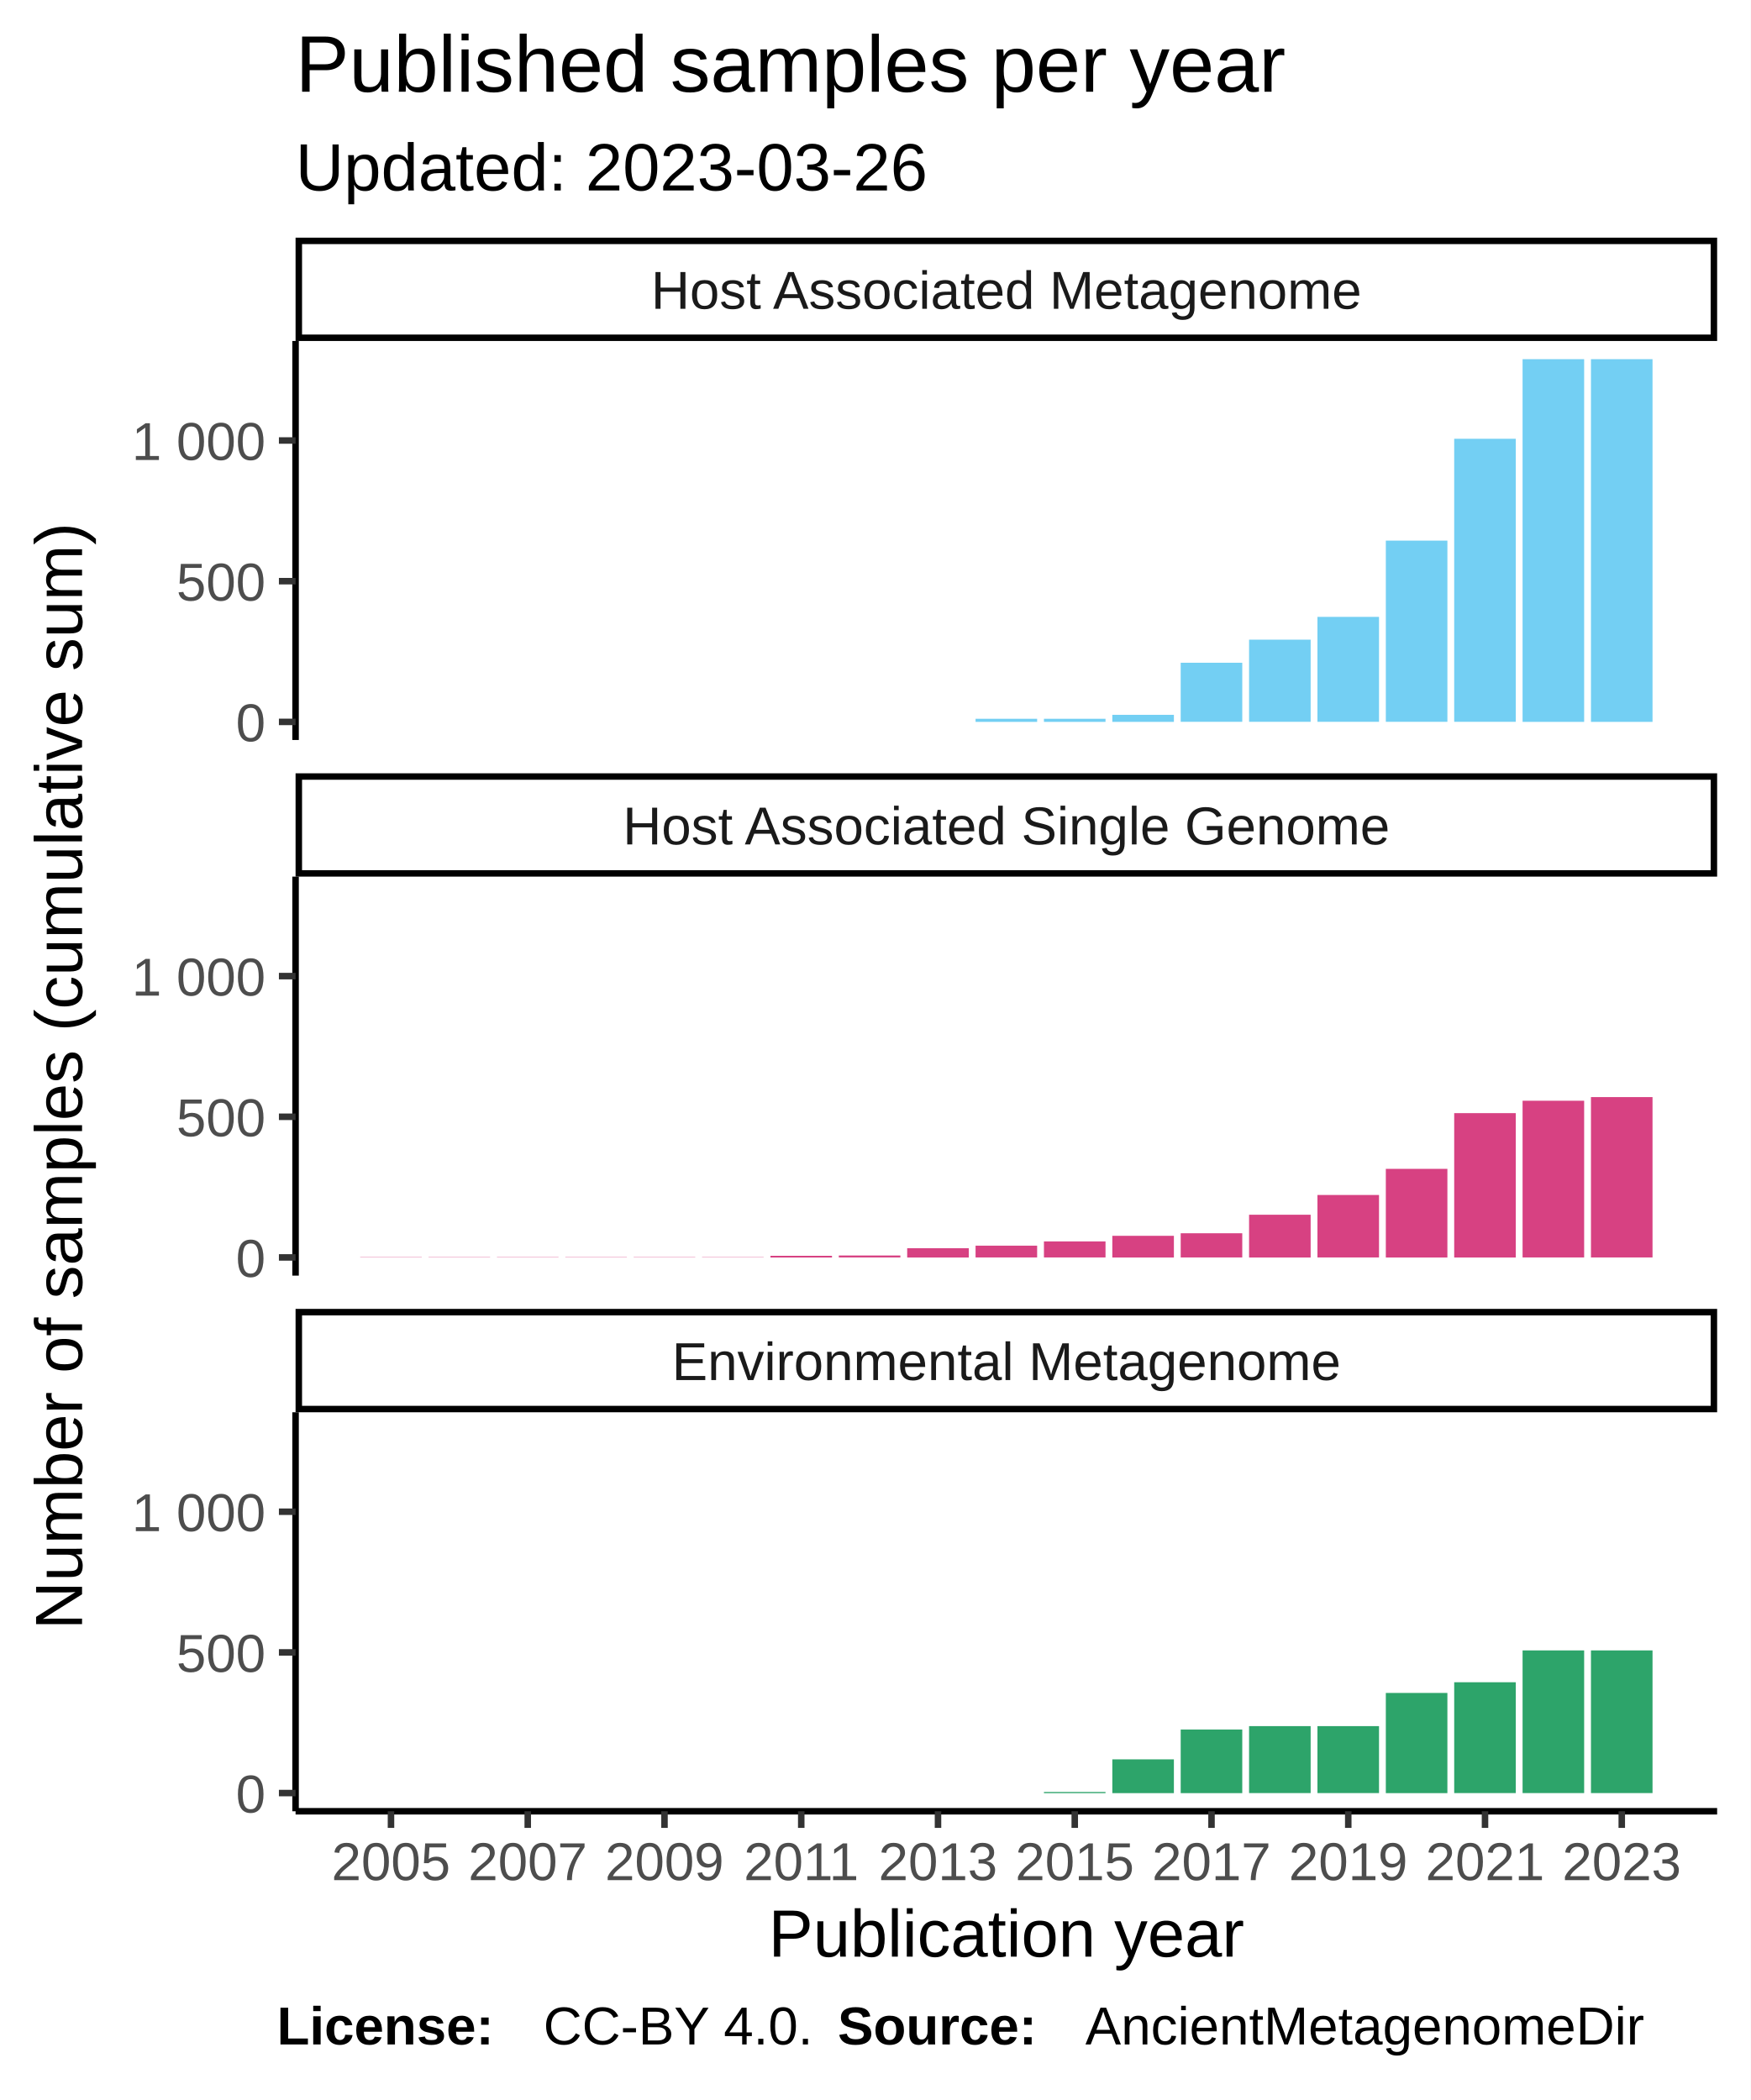
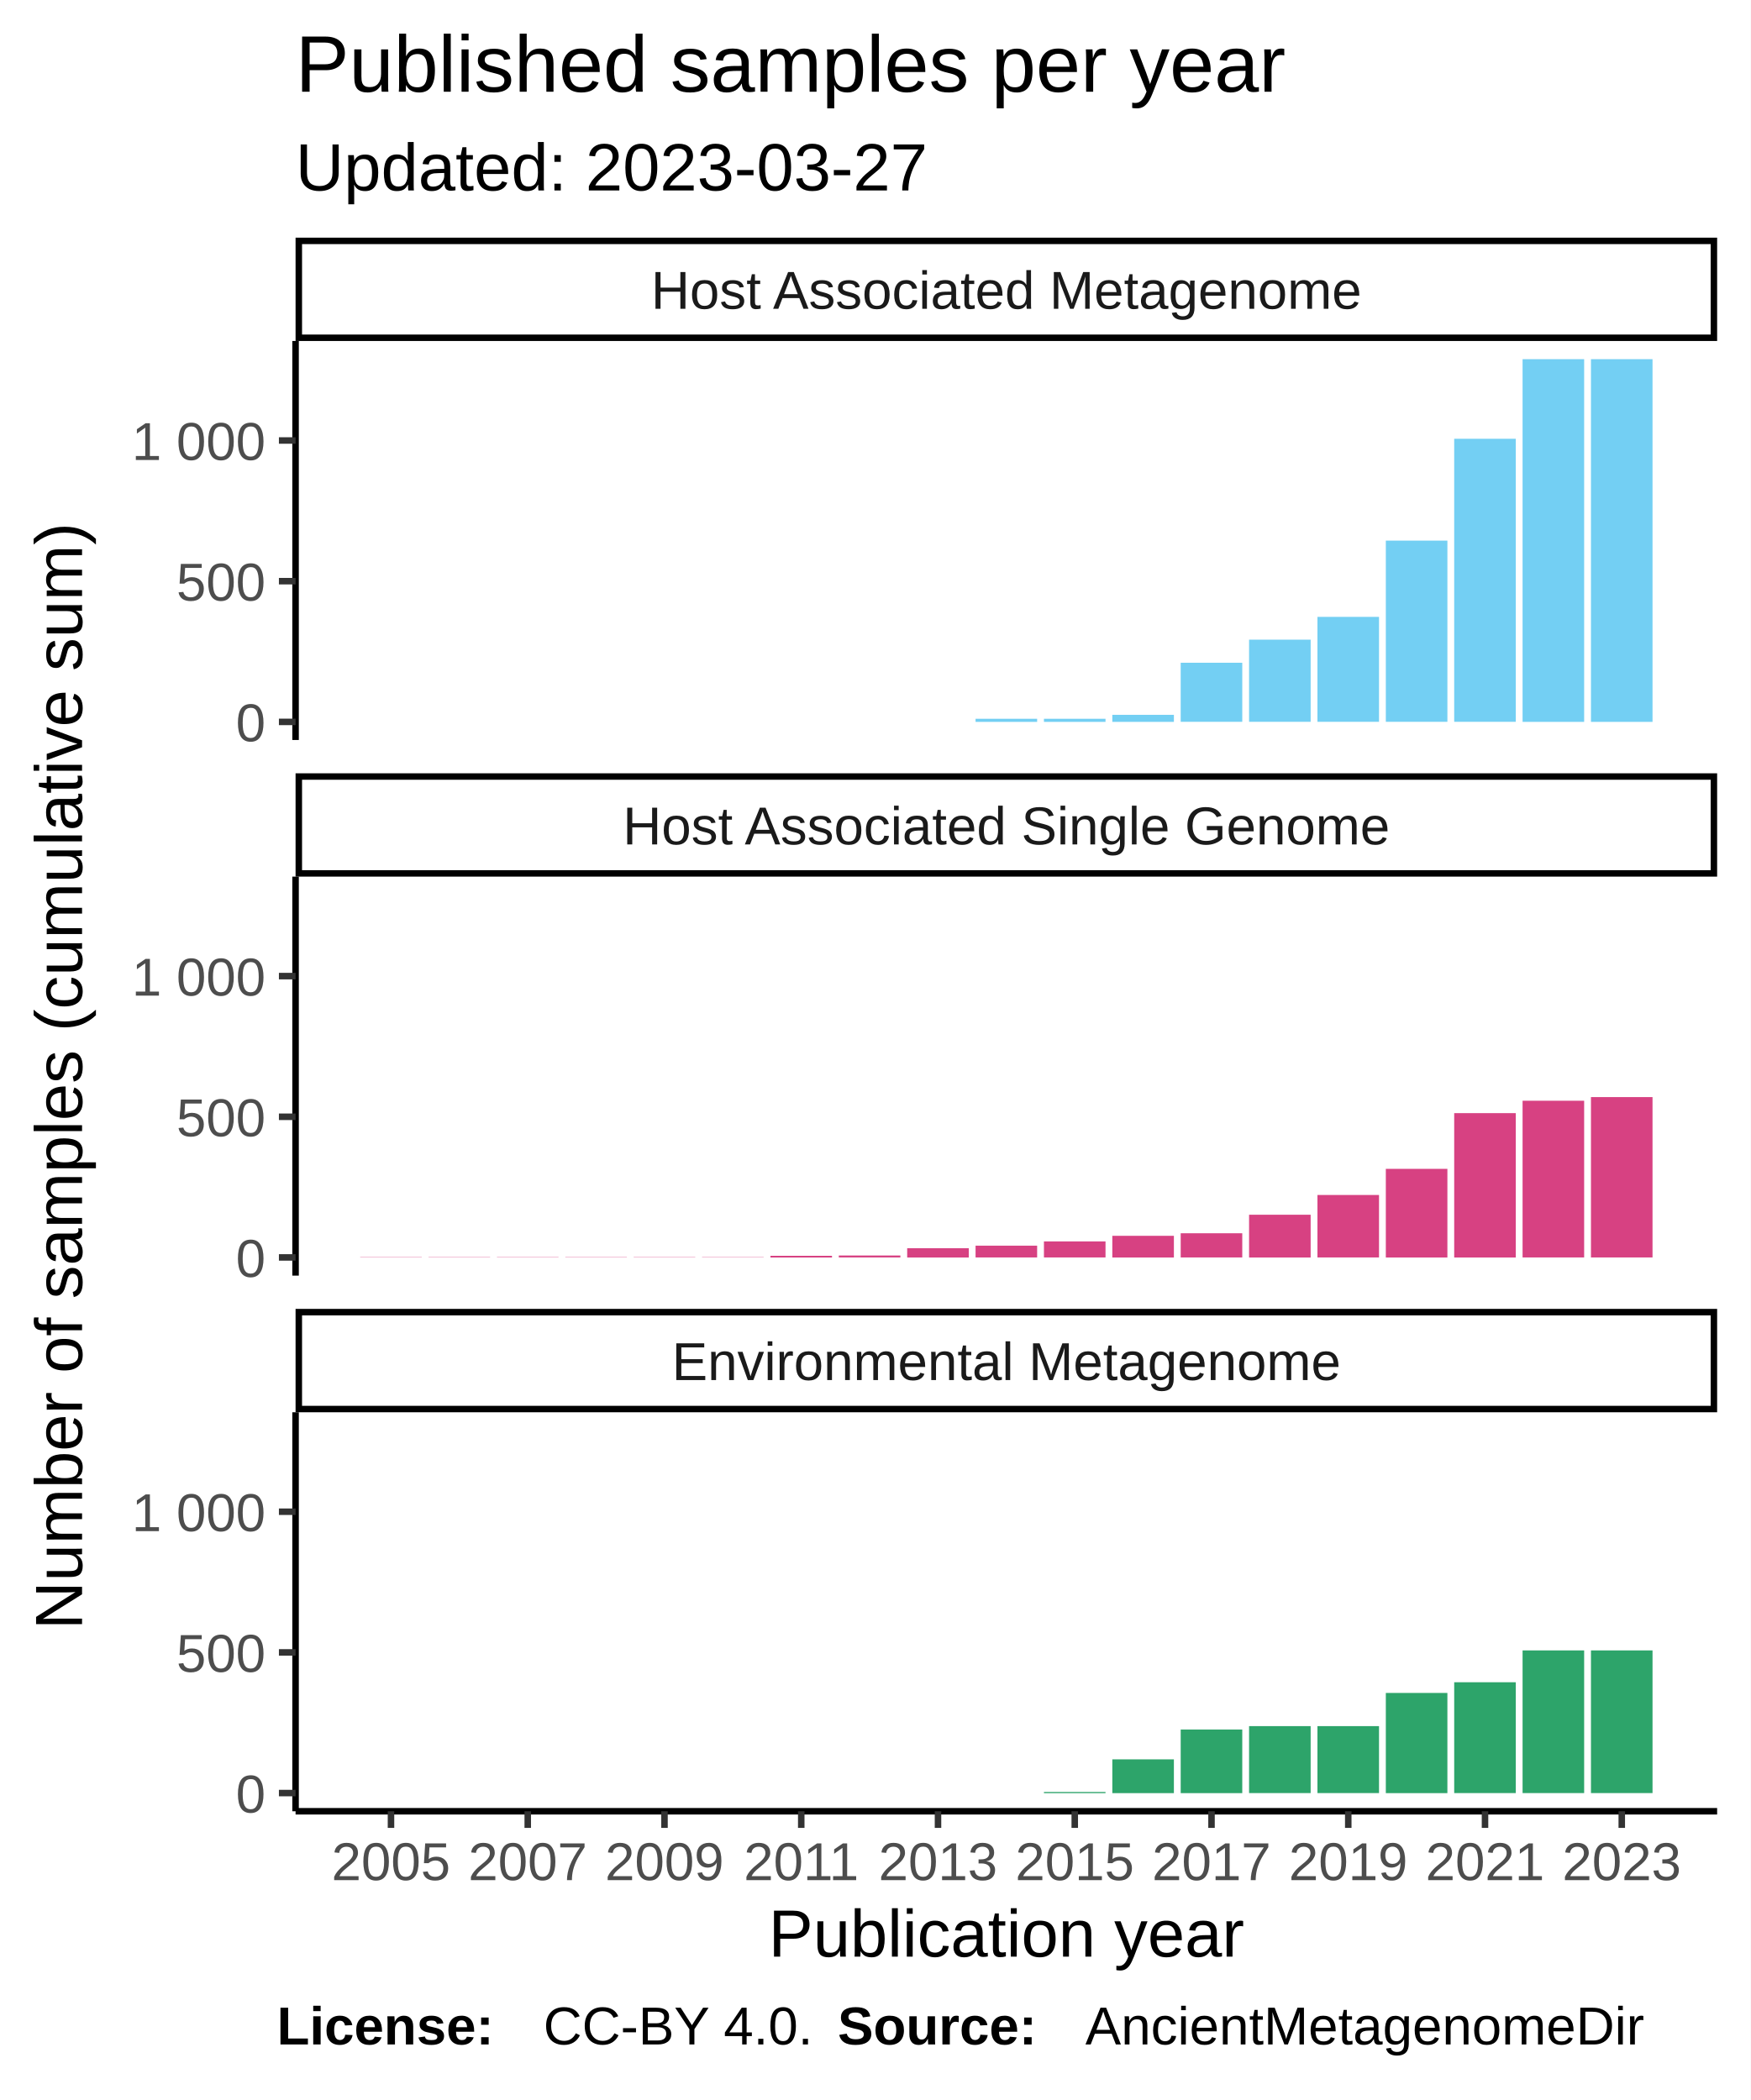
<svg xmlns="http://www.w3.org/2000/svg" class="svglite" width="288.00pt" height="345.60pt" viewBox="0 0 288.00 345.60">
  <defs>
    <style type="text/css">
    .svglite line, .svglite polyline, .svglite polygon, .svglite path, .svglite rect, .svglite circle {
      fill: none;
      stroke: #000000;
      stroke-linecap: round;
      stroke-linejoin: round;
      stroke-miterlimit: 10.00;
    }
  </style>
  </defs>
  <rect width="100%" height="100%" style="stroke: none; fill: #FFFFFF;" />
  <defs>
    <clipPath id="cpMC4wMHwyODguMDB8MC4wMHwzNDUuNjA=">
      <rect x="0.00" y="0.00" width="288.00" height="345.60" />
    </clipPath>
  </defs>
  <g clip-path="url(#cpMC4wMHwyODguMDB8MC4wMHwzNDUuNjA=)">
    <rect x="0.00" y="0.00" width="288.00" height="345.60" style="stroke-width: 1.07; stroke: #FFFFFF; fill: #FFFFFF;" />
  </g>
  <defs>
    <clipPath id="cpNDguNjN8MjgyLjUyfDU2LjEyfDEyMS43OA==">
      <rect x="48.63" y="56.12" width="233.89" height="65.66" />
    </clipPath>
  </defs>
  <g clip-path="url(#cpNDguNjN8MjgyLjUyfDU2LjEyfDEyMS43OA==)">
    <rect x="48.63" y="56.12" width="233.89" height="65.66" style="stroke-width: 1.07; stroke: none; fill: #FFFFFF;" />
    <rect x="59.26" y="118.80" width="10.13" height="0.00" style="stroke-width: 1.07; stroke: none; stroke-linecap: square; stroke-linejoin: miter; fill: #73CFF3;" />
    <rect x="70.51" y="118.80" width="10.13" height="0.00" style="stroke-width: 1.07; stroke: none; stroke-linecap: square; stroke-linejoin: miter; fill: #73CFF3;" />
    <rect x="81.76" y="118.80" width="10.13" height="0.00" style="stroke-width: 1.07; stroke: none; stroke-linecap: square; stroke-linejoin: miter; fill: #73CFF3;" />
    <rect x="93.01" y="118.80" width="10.13" height="0.00" style="stroke-width: 1.07; stroke: none; stroke-linecap: square; stroke-linejoin: miter; fill: #73CFF3;" />
    <rect x="104.26" y="118.80" width="10.13" height="0.00" style="stroke-width: 1.07; stroke: none; stroke-linecap: square; stroke-linejoin: miter; fill: #73CFF3;" />
    <rect x="115.51" y="118.80" width="10.13" height="0.00" style="stroke-width: 1.07; stroke: none; stroke-linecap: square; stroke-linejoin: miter; fill: #73CFF3;" />
    <rect x="126.76" y="118.80" width="10.13" height="0.00" style="stroke-width: 1.07; stroke: none; stroke-linecap: square; stroke-linejoin: miter; fill: #73CFF3;" />
    <rect x="138.01" y="118.80" width="10.13" height="0.00" style="stroke-width: 1.07; stroke: none; stroke-linecap: square; stroke-linejoin: miter; fill: #73CFF3;" />
    <rect x="149.26" y="118.80" width="10.13" height="0.00" style="stroke-width: 1.07; stroke: none; stroke-linecap: square; stroke-linejoin: miter; fill: #73CFF3;" />
    <rect x="160.51" y="118.29" width="10.13" height="0.51" style="stroke-width: 1.07; stroke: none; stroke-linecap: square; stroke-linejoin: miter; fill: #73CFF3;" />
    <rect x="171.76" y="118.29" width="10.13" height="0.51" style="stroke-width: 1.07; stroke: none; stroke-linecap: square; stroke-linejoin: miter; fill: #73CFF3;" />
    <rect x="183.01" y="117.64" width="10.13" height="1.16" style="stroke-width: 1.07; stroke: none; stroke-linecap: square; stroke-linejoin: miter; fill: #73CFF3;" />
    <rect x="194.26" y="109.07" width="10.13" height="9.72" style="stroke-width: 1.07; stroke: none; stroke-linecap: square; stroke-linejoin: miter; fill: #73CFF3;" />
    <rect x="205.51" y="105.27" width="10.13" height="13.52" style="stroke-width: 1.07; stroke: none; stroke-linecap: square; stroke-linejoin: miter; fill: #73CFF3;" />
    <rect x="216.76" y="101.52" width="10.13" height="17.27" style="stroke-width: 1.07; stroke: none; stroke-linecap: square; stroke-linejoin: miter; fill: #73CFF3;" />
    <rect x="228.01" y="88.97" width="10.13" height="29.82" style="stroke-width: 1.07; stroke: none; stroke-linecap: square; stroke-linejoin: miter; fill: #73CFF3;" />
    <rect x="239.26" y="72.21" width="10.13" height="46.58" style="stroke-width: 1.07; stroke: none; stroke-linecap: square; stroke-linejoin: miter; fill: #73CFF3;" />
    <rect x="250.51" y="59.11" width="10.13" height="59.69" style="stroke-width: 1.07; stroke: none; stroke-linecap: square; stroke-linejoin: miter; fill: #73CFF3;" />
    <rect x="261.76" y="59.11" width="10.13" height="59.69" style="stroke-width: 1.07; stroke: none; stroke-linecap: square; stroke-linejoin: miter; fill: #73CFF3;" />
  </g>
  <g clip-path="url(#cpMC4wMHwyODguMDB8MC4wMHwzNDUuNjA=)">
</g>
  <defs>
    <clipPath id="cpNDguNjN8MjgyLjUyfDE0NC4yN3wyMDkuOTM=">
      <rect x="48.63" y="144.27" width="233.89" height="65.66" />
    </clipPath>
  </defs>
  <g clip-path="url(#cpNDguNjN8MjgyLjUyfDE0NC4yN3wyMDkuOTM=)">
    <rect x="48.63" y="144.27" width="233.89" height="65.66" style="stroke-width: 1.07; stroke: none; fill: #FFFFFF;" />
    <rect x="59.26" y="206.90" width="10.13" height="0.046" style="stroke-width: 1.07; stroke: none; stroke-linecap: square; stroke-linejoin: miter; fill: #D74182;" />
    <rect x="70.51" y="206.90" width="10.13" height="0.046" style="stroke-width: 1.07; stroke: none; stroke-linecap: square; stroke-linejoin: miter; fill: #D74182;" />
    <rect x="81.76" y="206.90" width="10.13" height="0.046" style="stroke-width: 1.07; stroke: none; stroke-linecap: square; stroke-linejoin: miter; fill: #D74182;" />
    <rect x="93.01" y="206.90" width="10.13" height="0.046" style="stroke-width: 1.07; stroke: none; stroke-linecap: square; stroke-linejoin: miter; fill: #D74182;" />
    <rect x="104.26" y="206.90" width="10.13" height="0.046" style="stroke-width: 1.07; stroke: none; stroke-linecap: square; stroke-linejoin: miter; fill: #D74182;" />
    <rect x="115.51" y="206.90" width="10.13" height="0.046" style="stroke-width: 1.07; stroke: none; stroke-linecap: square; stroke-linejoin: miter; fill: #D74182;" />
    <rect x="126.76" y="206.67" width="10.13" height="0.28" style="stroke-width: 1.07; stroke: none; stroke-linecap: square; stroke-linejoin: miter; fill: #D74182;" />
    <rect x="138.01" y="206.62" width="10.13" height="0.32" style="stroke-width: 1.07; stroke: none; stroke-linecap: square; stroke-linejoin: miter; fill: #D74182;" />
    <rect x="149.26" y="205.42" width="10.13" height="1.53" style="stroke-width: 1.07; stroke: none; stroke-linecap: square; stroke-linejoin: miter; fill: #D74182;" />
    <rect x="160.51" y="205.00" width="10.13" height="1.94" style="stroke-width: 1.07; stroke: none; stroke-linecap: square; stroke-linejoin: miter; fill: #D74182;" />
    <rect x="171.76" y="204.30" width="10.13" height="2.64" style="stroke-width: 1.07; stroke: none; stroke-linecap: square; stroke-linejoin: miter; fill: #D74182;" />
    <rect x="183.01" y="203.38" width="10.13" height="3.57" style="stroke-width: 1.07; stroke: none; stroke-linecap: square; stroke-linejoin: miter; fill: #D74182;" />
    <rect x="194.26" y="202.96" width="10.13" height="3.98" style="stroke-width: 1.07; stroke: none; stroke-linecap: square; stroke-linejoin: miter; fill: #D74182;" />
    <rect x="205.51" y="199.91" width="10.13" height="7.04" style="stroke-width: 1.07; stroke: none; stroke-linecap: square; stroke-linejoin: miter; fill: #D74182;" />
    <rect x="216.76" y="196.66" width="10.13" height="10.28" style="stroke-width: 1.07; stroke: none; stroke-linecap: square; stroke-linejoin: miter; fill: #D74182;" />
    <rect x="228.01" y="192.36" width="10.13" height="14.59" style="stroke-width: 1.07; stroke: none; stroke-linecap: square; stroke-linejoin: miter; fill: #D74182;" />
    <rect x="239.26" y="183.19" width="10.13" height="23.76" style="stroke-width: 1.07; stroke: none; stroke-linecap: square; stroke-linejoin: miter; fill: #D74182;" />
    <rect x="250.51" y="181.15" width="10.13" height="25.79" style="stroke-width: 1.07; stroke: none; stroke-linecap: square; stroke-linejoin: miter; fill: #D74182;" />
    <rect x="261.76" y="180.55" width="10.13" height="26.39" style="stroke-width: 1.07; stroke: none; stroke-linecap: square; stroke-linejoin: miter; fill: #D74182;" />
  </g>
  <g clip-path="url(#cpMC4wMHwyODguMDB8MC4wMHwzNDUuNjA=)">
</g>
  <defs>
    <clipPath id="cpNDguNjN8MjgyLjUyfDIzMi40MnwyOTguMDg=">
      <rect x="48.63" y="232.42" width="233.89" height="65.66" />
    </clipPath>
  </defs>
  <g clip-path="url(#cpNDguNjN8MjgyLjUyfDIzMi40MnwyOTguMDg=)">
    <rect x="48.63" y="232.42" width="233.89" height="65.66" style="stroke-width: 1.07; stroke: none; fill: #FFFFFF;" />
    <rect x="59.26" y="295.09" width="10.13" height="0.00" style="stroke-width: 1.07; stroke: none; stroke-linecap: square; stroke-linejoin: miter; fill: #2DA46A;" />
    <rect x="70.51" y="295.09" width="10.13" height="0.00" style="stroke-width: 1.07; stroke: none; stroke-linecap: square; stroke-linejoin: miter; fill: #2DA46A;" />
    <rect x="81.76" y="295.09" width="10.13" height="0.00" style="stroke-width: 1.07; stroke: none; stroke-linecap: square; stroke-linejoin: miter; fill: #2DA46A;" />
    <rect x="93.01" y="295.09" width="10.13" height="0.00" style="stroke-width: 1.07; stroke: none; stroke-linecap: square; stroke-linejoin: miter; fill: #2DA46A;" />
    <rect x="104.26" y="295.09" width="10.13" height="0.00" style="stroke-width: 1.07; stroke: none; stroke-linecap: square; stroke-linejoin: miter; fill: #2DA46A;" />
    <rect x="115.51" y="295.09" width="10.13" height="0.00" style="stroke-width: 1.07; stroke: none; stroke-linecap: square; stroke-linejoin: miter; fill: #2DA46A;" />
    <rect x="126.76" y="295.09" width="10.13" height="0.00" style="stroke-width: 1.07; stroke: none; stroke-linecap: square; stroke-linejoin: miter; fill: #2DA46A;" />
    <rect x="138.01" y="295.09" width="10.13" height="0.00" style="stroke-width: 1.07; stroke: none; stroke-linecap: square; stroke-linejoin: miter; fill: #2DA46A;" />
    <rect x="149.26" y="295.09" width="10.13" height="0.00" style="stroke-width: 1.07; stroke: none; stroke-linecap: square; stroke-linejoin: miter; fill: #2DA46A;" />
    <rect x="160.51" y="295.09" width="10.13" height="0.00" style="stroke-width: 1.07; stroke: none; stroke-linecap: square; stroke-linejoin: miter; fill: #2DA46A;" />
    <rect x="171.76" y="294.91" width="10.13" height="0.19" style="stroke-width: 1.07; stroke: none; stroke-linecap: square; stroke-linejoin: miter; fill: #2DA46A;" />
    <rect x="183.01" y="289.54" width="10.13" height="5.56" style="stroke-width: 1.07; stroke: none; stroke-linecap: square; stroke-linejoin: miter; fill: #2DA46A;" />
    <rect x="194.26" y="284.63" width="10.13" height="10.47" style="stroke-width: 1.07; stroke: none; stroke-linecap: square; stroke-linejoin: miter; fill: #2DA46A;" />
    <rect x="205.51" y="284.07" width="10.13" height="11.02" style="stroke-width: 1.07; stroke: none; stroke-linecap: square; stroke-linejoin: miter; fill: #2DA46A;" />
    <rect x="216.76" y="284.07" width="10.13" height="11.02" style="stroke-width: 1.07; stroke: none; stroke-linecap: square; stroke-linejoin: miter; fill: #2DA46A;" />
    <rect x="228.01" y="278.61" width="10.13" height="16.49" style="stroke-width: 1.07; stroke: none; stroke-linecap: square; stroke-linejoin: miter; fill: #2DA46A;" />
    <rect x="239.26" y="276.85" width="10.13" height="18.24" style="stroke-width: 1.07; stroke: none; stroke-linecap: square; stroke-linejoin: miter; fill: #2DA46A;" />
    <rect x="250.51" y="271.61" width="10.13" height="23.48" style="stroke-width: 1.07; stroke: none; stroke-linecap: square; stroke-linejoin: miter; fill: #2DA46A;" />
    <rect x="261.76" y="271.61" width="10.13" height="23.48" style="stroke-width: 1.07; stroke: none; stroke-linecap: square; stroke-linejoin: miter; fill: #2DA46A;" />
  </g>
  <g clip-path="url(#cpMC4wMHwyODguMDB8MC4wMHwzNDUuNjA=)">
</g>
  <defs>
    <clipPath id="cpNDguNjN8MjgyLjUyfDIxNS40MXwyMzIuNDI=">
      <rect x="48.63" y="215.41" width="233.89" height="17.01" />
    </clipPath>
  </defs>
  <g clip-path="url(#cpNDguNjN8MjgyLjUyfDIxNS40MXwyMzIuNDI=)">
    <rect x="48.63" y="215.41" width="233.89" height="17.01" style="stroke-width: 2.13; fill: #FFFFFF;" />
    <text x="165.58" y="227.12" text-anchor="middle" style="font-size: 8.80px; fill: #1A1A1A; font-family: Liberation Sans;" textLength="124.59px" lengthAdjust="spacingAndGlyphs">Environmental Metagenome</text>
  </g>
  <g clip-path="url(#cpMC4wMHwyODguMDB8MC4wMHwzNDUuNjA=)">
</g>
  <defs>
    <clipPath id="cpNDguNjN8MjgyLjUyfDEyNy4yNnwxNDQuMjc=">
      <rect x="48.63" y="127.26" width="233.89" height="17.01" />
    </clipPath>
  </defs>
  <g clip-path="url(#cpNDguNjN8MjgyLjUyfDEyNy4yNnwxNDQuMjc=)">
    <rect x="48.63" y="127.26" width="233.89" height="17.01" style="stroke-width: 2.13; fill: #FFFFFF;" />
    <text x="165.58" y="138.97" text-anchor="middle" style="font-size: 8.80px; fill: #1A1A1A; font-family: Liberation Sans;" textLength="140.36px" lengthAdjust="spacingAndGlyphs">Host Associated Single Genome</text>
  </g>
  <g clip-path="url(#cpMC4wMHwyODguMDB8MC4wMHwzNDUuNjA=)">
</g>
  <defs>
    <clipPath id="cpNDguNjN8MjgyLjUyfDM5LjExfDU2LjEy">
      <rect x="48.63" y="39.11" width="233.89" height="17.01" />
    </clipPath>
  </defs>
  <g clip-path="url(#cpNDguNjN8MjgyLjUyfDM5LjExfDU2LjEy)">
    <rect x="48.63" y="39.11" width="233.89" height="17.01" style="stroke-width: 2.13; fill: #FFFFFF;" />
    <text x="165.58" y="50.82" text-anchor="middle" style="font-size: 8.80px; fill: #1A1A1A; font-family: Liberation Sans;" textLength="131.12px" lengthAdjust="spacingAndGlyphs">Host Associated Metagenome</text>
  </g>
  <g clip-path="url(#cpMC4wMHwyODguMDB8MC4wMHwzNDUuNjA=)">
    <polyline points="48.63,298.08 282.52,298.08 " style="stroke-width: 1.07; stroke-linecap: butt;" />
    <polyline points="64.33,300.82 64.33,298.08 " style="stroke-width: 1.07; stroke: #333333; stroke-linecap: butt;" />
    <polyline points="86.83,300.82 86.83,298.08 " style="stroke-width: 1.07; stroke: #333333; stroke-linecap: butt;" />
    <polyline points="109.33,300.82 109.33,298.08 " style="stroke-width: 1.07; stroke: #333333; stroke-linecap: butt;" />
    <polyline points="131.83,300.82 131.83,298.08 " style="stroke-width: 1.07; stroke: #333333; stroke-linecap: butt;" />
    <polyline points="154.33,300.82 154.33,298.08 " style="stroke-width: 1.07; stroke: #333333; stroke-linecap: butt;" />
    <polyline points="176.83,300.82 176.83,298.08 " style="stroke-width: 1.07; stroke: #333333; stroke-linecap: butt;" />
    <polyline points="199.33,300.82 199.33,298.08 " style="stroke-width: 1.07; stroke: #333333; stroke-linecap: butt;" />
    <polyline points="221.83,300.82 221.83,298.08 " style="stroke-width: 1.07; stroke: #333333; stroke-linecap: butt;" />
    <polyline points="244.33,300.82 244.33,298.08 " style="stroke-width: 1.07; stroke: #333333; stroke-linecap: butt;" />
    <polyline points="266.83,300.82 266.83,298.08 " style="stroke-width: 1.07; stroke: #333333; stroke-linecap: butt;" />
    <text x="64.33" y="309.42" text-anchor="middle" style="font-size: 8.80px; fill: #4D4D4D; font-family: Liberation Sans;" textLength="22.38px" lengthAdjust="spacingAndGlyphs">2005</text>
    <text x="86.83" y="309.42" text-anchor="middle" style="font-size: 8.80px; fill: #4D4D4D; font-family: Liberation Sans;" textLength="22.38px" lengthAdjust="spacingAndGlyphs">2007</text>
    <text x="109.33" y="309.42" text-anchor="middle" style="font-size: 8.80px; fill: #4D4D4D; font-family: Liberation Sans;" textLength="22.38px" lengthAdjust="spacingAndGlyphs">2009</text>
    <text x="131.83" y="309.42" text-anchor="middle" style="font-size: 8.80px; fill: #4D4D4D; font-family: Liberation Sans;" textLength="22.38px" lengthAdjust="spacingAndGlyphs">2011</text>
    <text x="154.33" y="309.42" text-anchor="middle" style="font-size: 8.80px; fill: #4D4D4D; font-family: Liberation Sans;" textLength="22.38px" lengthAdjust="spacingAndGlyphs">2013</text>
    <text x="176.83" y="309.42" text-anchor="middle" style="font-size: 8.80px; fill: #4D4D4D; font-family: Liberation Sans;" textLength="22.38px" lengthAdjust="spacingAndGlyphs">2015</text>
    <text x="199.33" y="309.42" text-anchor="middle" style="font-size: 8.80px; fill: #4D4D4D; font-family: Liberation Sans;" textLength="22.38px" lengthAdjust="spacingAndGlyphs">2017</text>
    <text x="221.83" y="309.42" text-anchor="middle" style="font-size: 8.80px; fill: #4D4D4D; font-family: Liberation Sans;" textLength="22.38px" lengthAdjust="spacingAndGlyphs">2019</text>
    <text x="244.33" y="309.42" text-anchor="middle" style="font-size: 8.80px; fill: #4D4D4D; font-family: Liberation Sans;" textLength="22.38px" lengthAdjust="spacingAndGlyphs">2021</text>
    <text x="266.83" y="309.42" text-anchor="middle" style="font-size: 8.80px; fill: #4D4D4D; font-family: Liberation Sans;" textLength="22.38px" lengthAdjust="spacingAndGlyphs">2023</text>
    <polyline points="48.63,121.78 48.63,56.12 " style="stroke-width: 1.07; stroke-linecap: butt;" />
    <text x="43.70" y="122.00" text-anchor="end" style="font-size: 8.80px; fill: #4D4D4D; font-family: Liberation Sans;" textLength="5.59px" lengthAdjust="spacingAndGlyphs">0</text>
    <text x="43.70" y="98.85" text-anchor="end" style="font-size: 8.80px; fill: #4D4D4D; font-family: Liberation Sans;" textLength="16.78px" lengthAdjust="spacingAndGlyphs">500</text>
    <text x="43.70" y="75.70" text-anchor="end" style="font-size: 8.80px; fill: #4D4D4D; font-family: Liberation Sans;" textLength="25.17px" lengthAdjust="spacingAndGlyphs">1 000</text>
    <polyline points="45.89,118.80 48.63,118.80 " style="stroke-width: 1.07; stroke: #333333; stroke-linecap: butt;" />
    <polyline points="45.89,95.64 48.63,95.64 " style="stroke-width: 1.07; stroke: #333333; stroke-linecap: butt;" />
    <polyline points="45.89,72.49 48.63,72.49 " style="stroke-width: 1.07; stroke: #333333; stroke-linecap: butt;" />
    <polyline points="48.63,209.93 48.63,144.27 " style="stroke-width: 1.07; stroke-linecap: butt;" />
    <text x="43.70" y="210.15" text-anchor="end" style="font-size: 8.80px; fill: #4D4D4D; font-family: Liberation Sans;" textLength="5.59px" lengthAdjust="spacingAndGlyphs">0</text>
    <text x="43.70" y="187.00" text-anchor="end" style="font-size: 8.80px; fill: #4D4D4D; font-family: Liberation Sans;" textLength="16.78px" lengthAdjust="spacingAndGlyphs">500</text>
    <text x="43.70" y="163.85" text-anchor="end" style="font-size: 8.80px; fill: #4D4D4D; font-family: Liberation Sans;" textLength="25.17px" lengthAdjust="spacingAndGlyphs">1 000</text>
    <polyline points="45.89,206.94 48.63,206.94 " style="stroke-width: 1.07; stroke: #333333; stroke-linecap: butt;" />
    <polyline points="45.89,183.79 48.63,183.79 " style="stroke-width: 1.07; stroke: #333333; stroke-linecap: butt;" />
    <polyline points="45.89,160.64 48.63,160.64 " style="stroke-width: 1.07; stroke: #333333; stroke-linecap: butt;" />
    <polyline points="48.63,298.08 48.63,232.42 " style="stroke-width: 1.07; stroke-linecap: butt;" />
    <text x="43.70" y="298.30" text-anchor="end" style="font-size: 8.80px; fill: #4D4D4D; font-family: Liberation Sans;" textLength="5.59px" lengthAdjust="spacingAndGlyphs">0</text>
    <text x="43.70" y="275.15" text-anchor="end" style="font-size: 8.80px; fill: #4D4D4D; font-family: Liberation Sans;" textLength="16.78px" lengthAdjust="spacingAndGlyphs">500</text>
    <text x="43.70" y="251.99" text-anchor="end" style="font-size: 8.80px; fill: #4D4D4D; font-family: Liberation Sans;" textLength="25.17px" lengthAdjust="spacingAndGlyphs">1 000</text>
    <polyline points="45.89,295.09 48.63,295.09 " style="stroke-width: 1.07; stroke: #333333; stroke-linecap: butt;" />
    <polyline points="45.89,271.94 48.63,271.94 " style="stroke-width: 1.07; stroke: #333333; stroke-linecap: butt;" />
    <polyline points="45.89,248.79 48.63,248.79 " style="stroke-width: 1.07; stroke: #333333; stroke-linecap: butt;" />
    <text x="165.58" y="322.01" text-anchor="middle" style="font-size: 11.00px; font-family: Liberation Sans;" textLength="88.41px" lengthAdjust="spacingAndGlyphs">Publication year</text>
    <text transform="translate(13.50,177.10) rotate(-90)" text-anchor="middle" style="font-size: 11.00px; font-family: Liberation Sans;" textLength="214.66px" lengthAdjust="spacingAndGlyphs">Number of  samples  (cumulative sum)</text>
-     <text x="48.63" y="31.34" style="font-size: 11.00px; font-family: Liberation Sans;" textLength="117.95px" lengthAdjust="spacingAndGlyphs">Updated: 2023-03-26</text>
+     <text x="48.63" y="31.34" style="font-size: 11.00px; font-family: Liberation Sans;" textLength="117.95px" lengthAdjust="spacingAndGlyphs">Updated: 2023-03-27</text>
    <text x="48.63" y="15.10" style="font-size: 13.20px; font-family: Liberation Sans;" textLength="182.24px" lengthAdjust="spacingAndGlyphs">Published samples per year</text>
    <text x="45.55" y="336.46" style="font-size: 8.80px; font-weight: bold; font-family: Liberation Sans;" textLength="43.86px" lengthAdjust="spacingAndGlyphs">License: </text>
    <text x="89.40" y="336.46" style="font-size: 8.80px; font-family: Liberation Sans;" textLength="48.43px" lengthAdjust="spacingAndGlyphs">CC-BY 4.0. </text>
    <text x="137.83" y="336.46" style="font-size: 8.80px; font-weight: bold; font-family: Liberation Sans;" textLength="40.75px" lengthAdjust="spacingAndGlyphs">Source: </text>
    <text x="178.58" y="336.46" style="font-size: 8.80px; font-family: Liberation Sans;" textLength="103.94px" lengthAdjust="spacingAndGlyphs">AncientMetagenomeDir</text>
  </g>
</svg>
